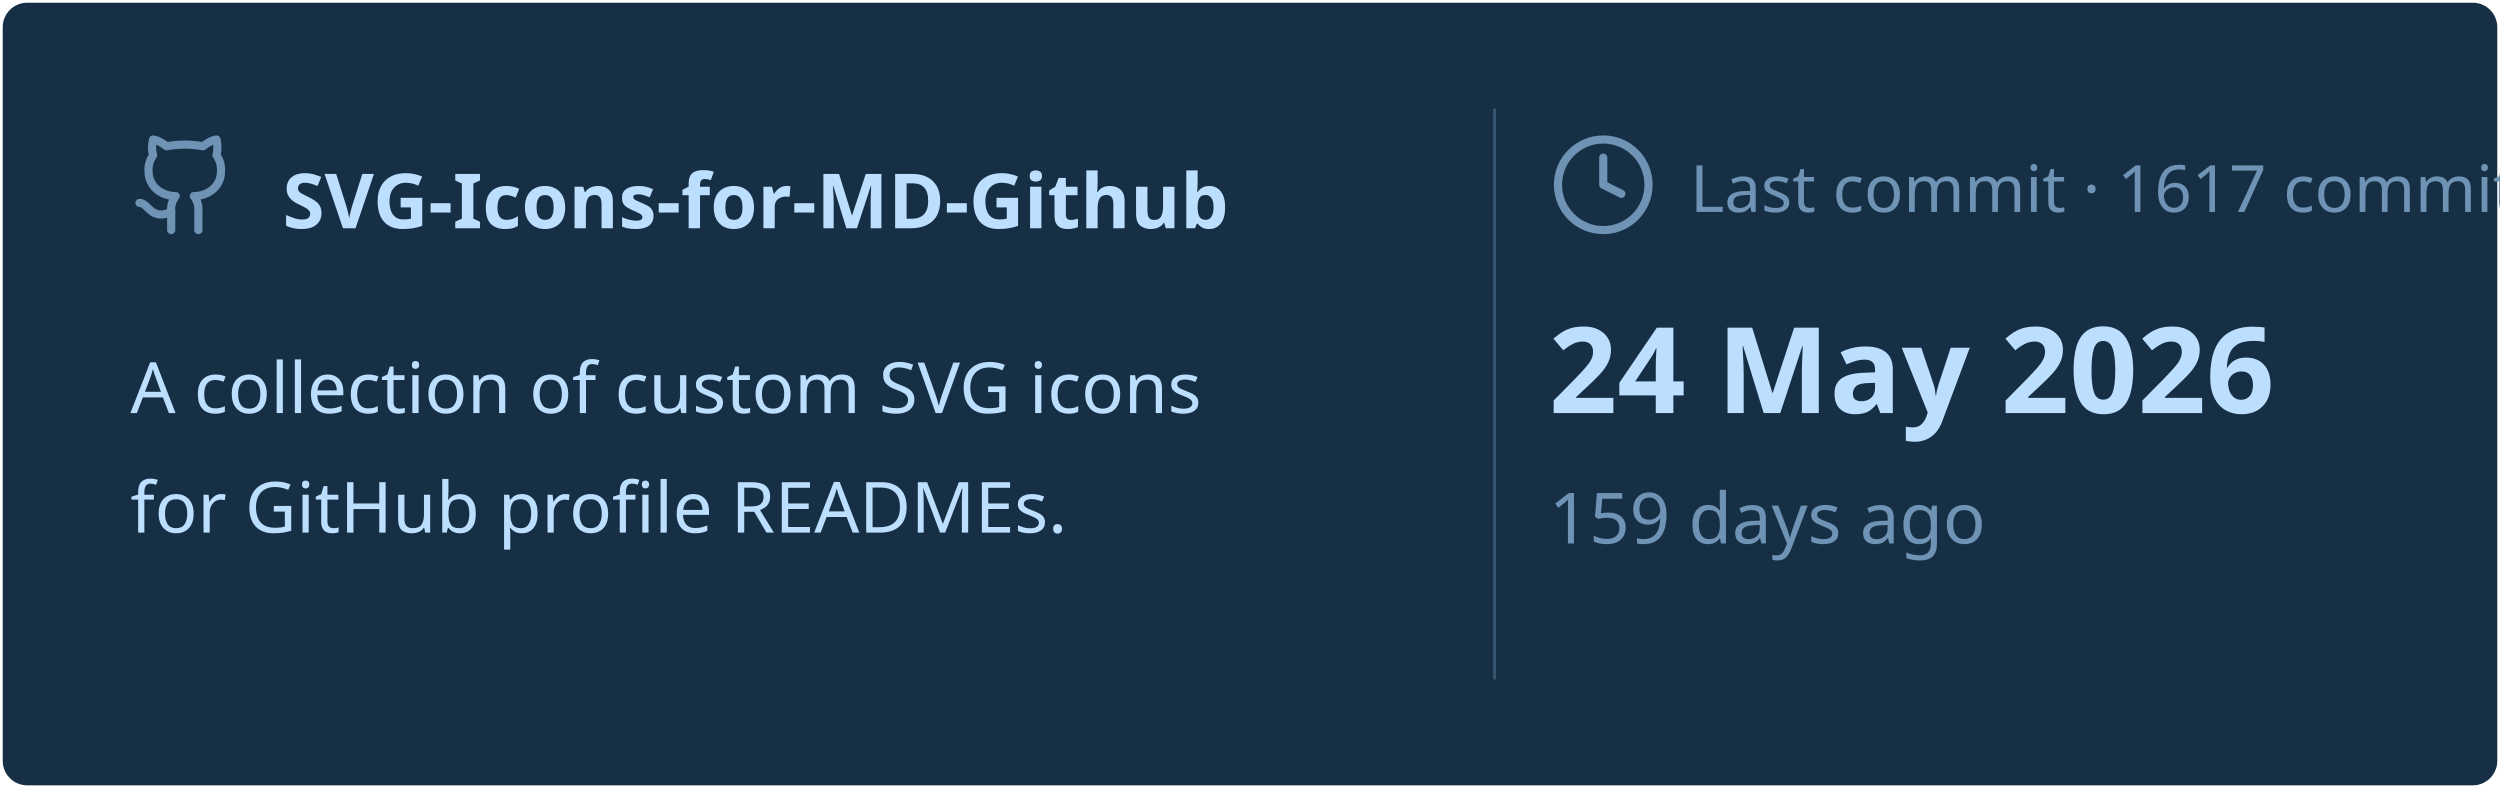
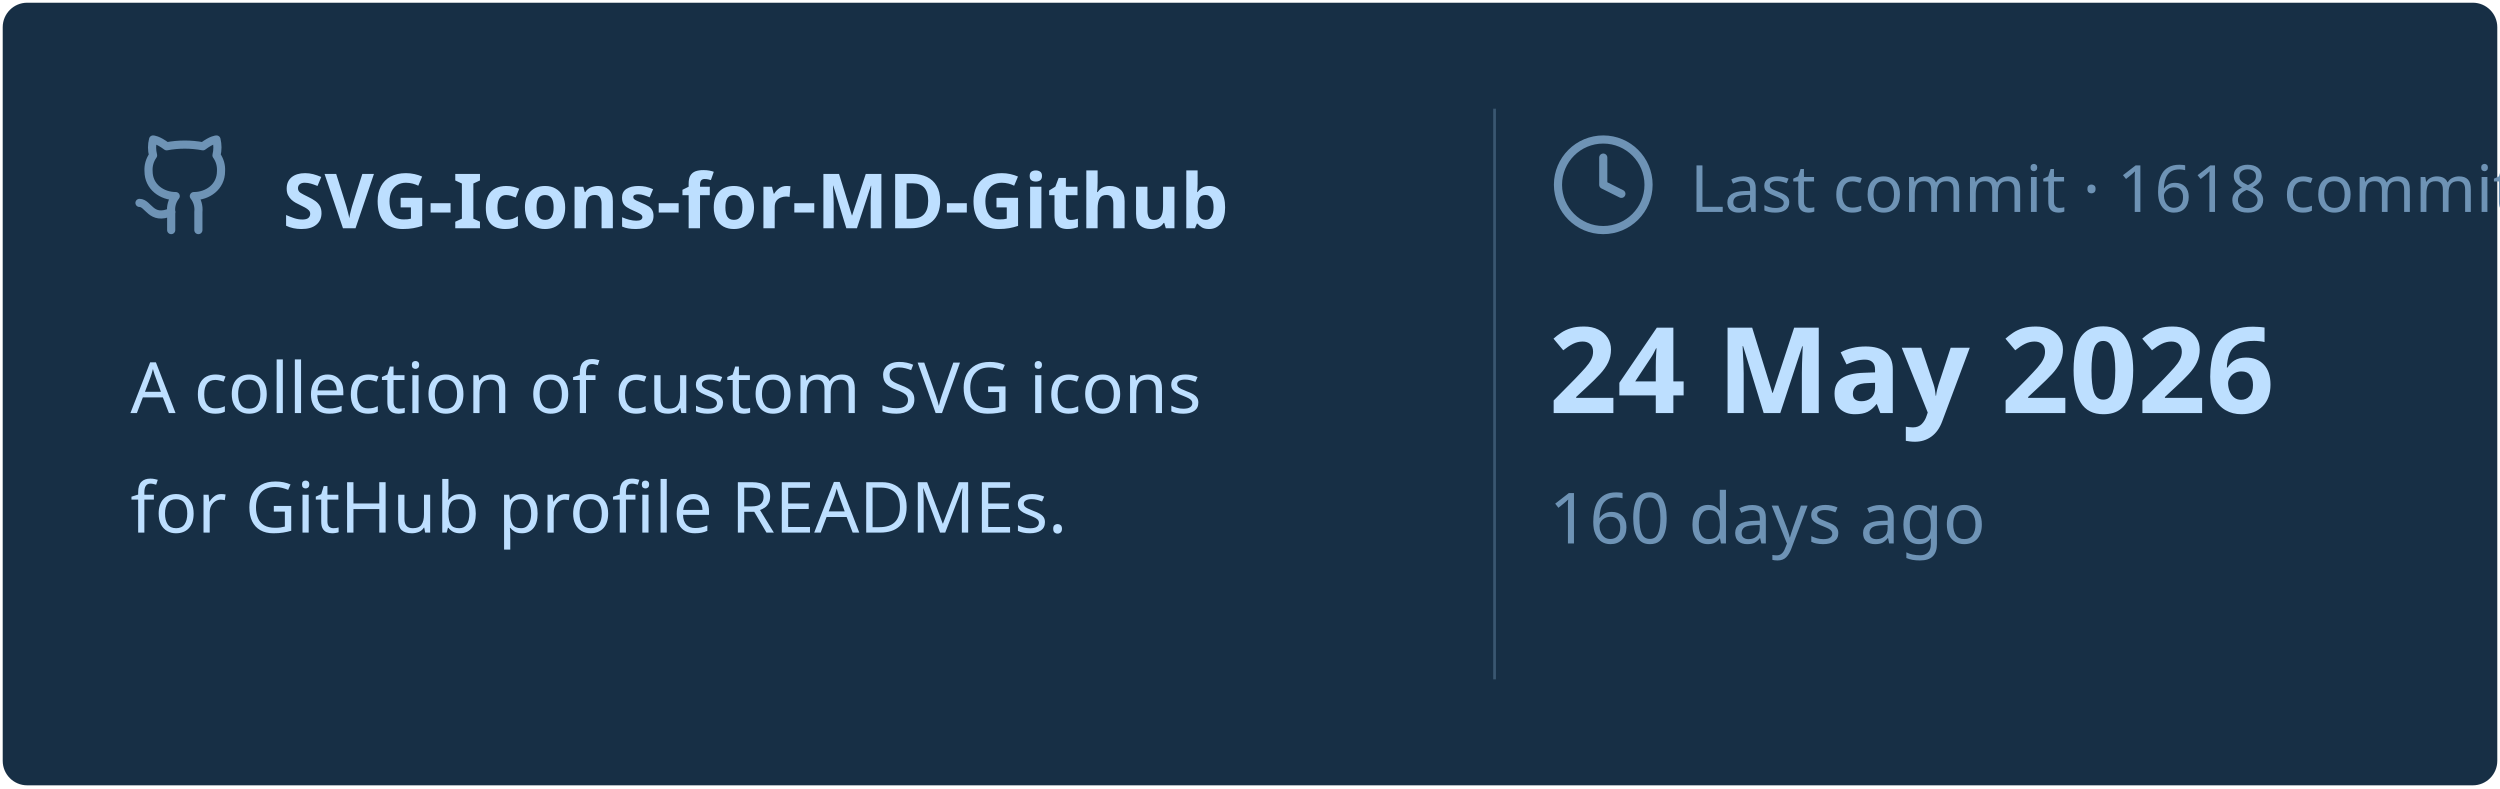
<svg xmlns="http://www.w3.org/2000/svg" viewBox="0 0 460 145" width="460px" height="145px">
  <rect stroke="#000000" stroke-opacity="0" fill="#172F45" rx="4.5" x="0.5" y="0.5" width="459" height="144" />
  <g transform="translate(24, 42)">
    <svg x="0" y="-18" width="20" height="20" viewBox="0 0 24 24" fill="none" stroke="#6E93B5" stroke-width="1.8" stroke-linecap="round" stroke-linejoin="round">
      <path d="M15 22v-4a4.8 4.8 0 0 0-1-3.5c3 0 6-2 6-5.5.08-1.25-.27-2.48-1-3.5.28-1.15.28-2.35 0-3.5 0 0-1 0-3 1.5-2.64-.5-5.36-.5-8 0C6 2 5 2 5 2c-.3 1.15-.3 2.35 0 3.5A5.403 5.403 0 0 0 4 9c0 3.5 3 5.5 6 5.5-.39.49-.68 1.05-.85 1.65-.17.6-.22 1.23-.15 1.85v4" />
      <path d="M9 18c-4.51 2-5-2-7-2" />
    </svg>
    <text x="28" y="0" font-family="&quot;Segoe UI&quot;, Ubuntu, sans-serif" font-size="14" font-weight="700" fill="#BDDFFF">SVG-Icons-for-MD-Github</text>
  </g>
  <text x="24" y="76" font-family="&quot;Segoe UI&quot;, Ubuntu, sans-serif" font-size="13" font-weight="400" fill="#BDDFFF">A collection of custom SVG icons</text>
  <text x="24" y="98" font-family="&quot;Segoe UI&quot;, Ubuntu, sans-serif" font-size="13" font-weight="400" fill="#BDDFFF">for GitHub profile READMEs.</text>
  <line x1="275" y1="20" x2="275" y2="125" stroke="#6E93B5" stroke-width="0.5" stroke-opacity="0.4" />
  <svg x="285" y="24" width="20" height="20" viewBox="0 0 24 24" fill="none" stroke="#6E93B5" stroke-width="1.8" stroke-linecap="round" stroke-linejoin="round">
    <circle cx="12" cy="12" r="10" />
    <polyline points="12 6 12 12 16 14" />
  </svg>
-   <text x="311" y="39" font-family="&quot;Segoe UI&quot;, Ubuntu, sans-serif" font-size="12" font-weight="400" fill="#6E93B5">Last commit · 1617 commits</text>
+   <text x="311" y="39" font-family="&quot;Segoe UI&quot;, Ubuntu, sans-serif" font-size="12" font-weight="400" fill="#6E93B5">Last commit · 1618 commits</text>
  <text x="285" y="76" font-family="&quot;Segoe UI&quot;, Ubuntu, sans-serif" font-size="22" font-weight="700" fill="#BDDFFF">24 May 2026</text>
-   <text x="285" y="100" font-family="&quot;Segoe UI&quot;, Ubuntu, sans-serif" font-size="13" font-weight="400" fill="#6E93B5">159 days ago</text>
+   <text x="285" y="100" font-family="&quot;Segoe UI&quot;, Ubuntu, sans-serif" font-size="13" font-weight="400" fill="#6E93B5">160 days ago</text>
</svg>
